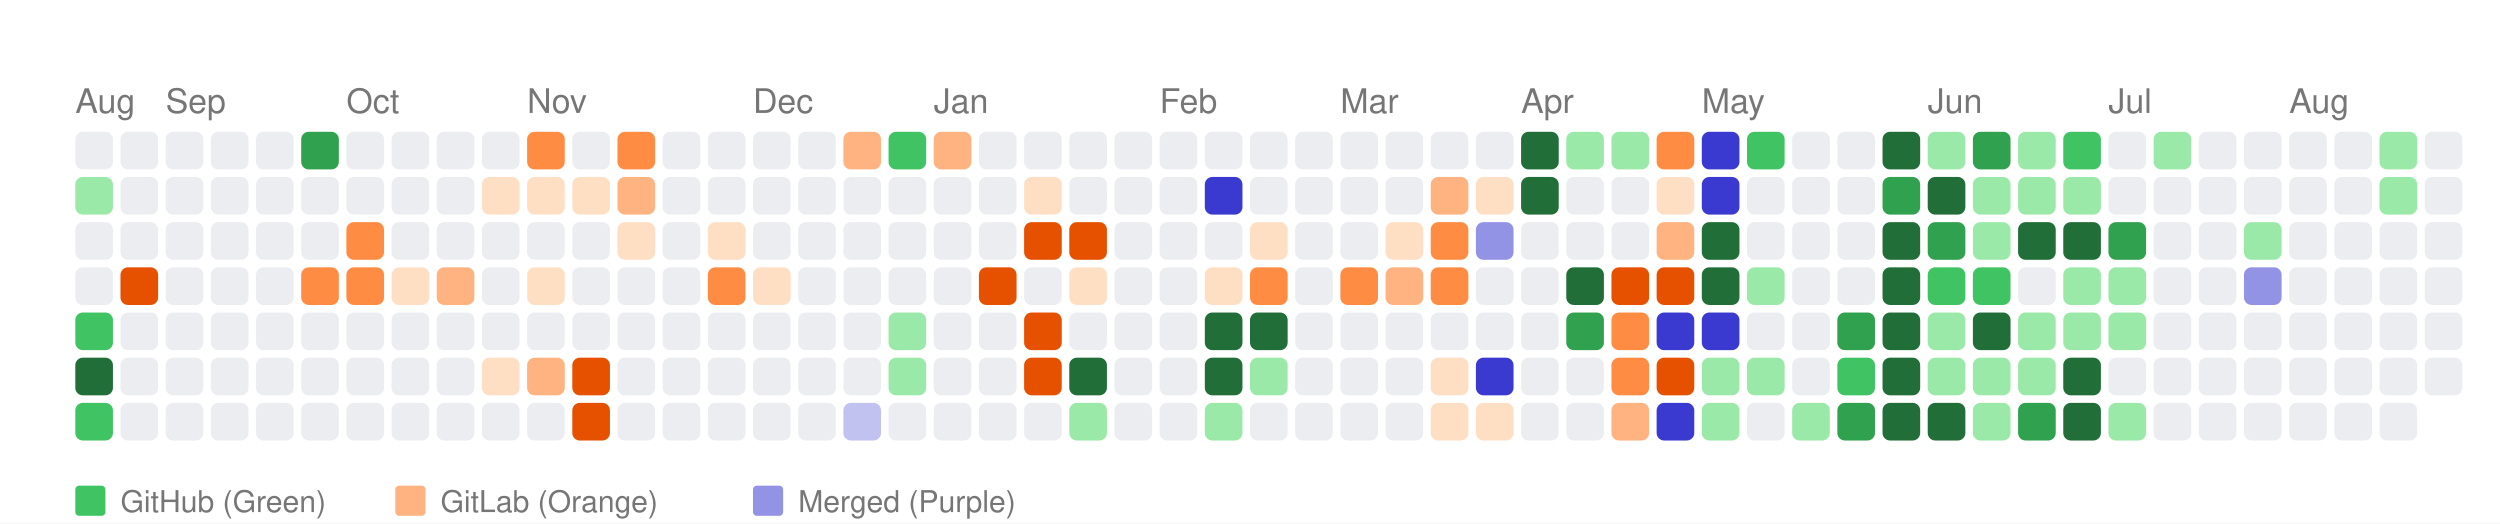
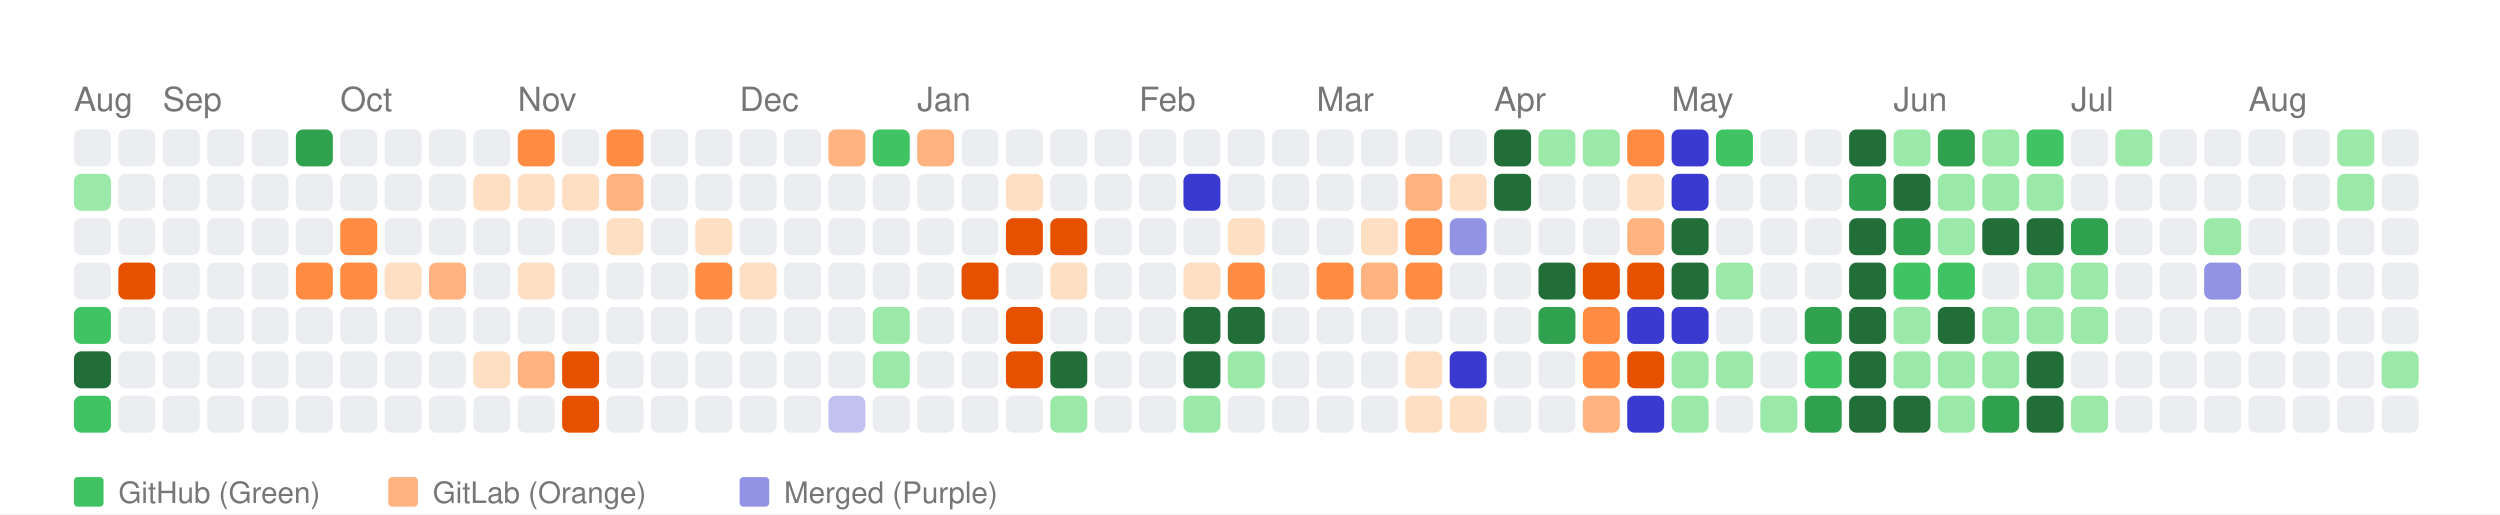
- <svg xmlns="http://www.w3.org/2000/svg" width="664" height="139" viewBox="0 0 664 139">
+ <svg xmlns="http://www.w3.org/2000/svg" width="676" height="139" viewBox="0 0 676 139">
  <style>
    text { font-family: -apple-system, BlinkMacSystemFont, "Segoe UI", Helvetica, Arial, sans-serif; }
  </style>
  <rect width="100%" height="100%" fill="white" />
  <text x="20" y="30" font-size="9" font-family="sans-serif" fill="#767676">Aug</text>
  <text x="44" y="30" font-size="9" font-family="sans-serif" fill="#767676">Sep</text>
  <text x="92" y="30" font-size="9" font-family="sans-serif" fill="#767676">Oct</text>
  <text x="140" y="30" font-size="9" font-family="sans-serif" fill="#767676">Nov</text>
  <text x="200" y="30" font-size="9" font-family="sans-serif" fill="#767676">Dec</text>
  <text x="248" y="30" font-size="9" font-family="sans-serif" fill="#767676">Jan</text>
  <text x="308" y="30" font-size="9" font-family="sans-serif" fill="#767676">Feb</text>
  <text x="356" y="30" font-size="9" font-family="sans-serif" fill="#767676">Mar</text>
  <text x="404" y="30" font-size="9" font-family="sans-serif" fill="#767676">Apr</text>
  <text x="452" y="30" font-size="9" font-family="sans-serif" fill="#767676">May</text>
  <text x="512" y="30" font-size="9" font-family="sans-serif" fill="#767676">Jun</text>
  <text x="560" y="30" font-size="9" font-family="sans-serif" fill="#767676">Jul</text>
  <text x="608" y="30" font-size="9" font-family="sans-serif" fill="#767676">Aug</text>
  <rect x="20" y="35" width="10" height="10" fill="#ebedf0" rx="2" ry="2">
      </rect>
  <rect x="20" y="47" width="10" height="10" fill="#9be9a8" rx="2" ry="2">
      </rect>
  <rect x="20" y="59" width="10" height="10" fill="#ebedf0" rx="2" ry="2">
      </rect>
  <rect x="20" y="71" width="10" height="10" fill="#ebedf0" rx="2" ry="2">
      </rect>
  <rect x="20" y="83" width="10" height="10" fill="#40c463" rx="2" ry="2">
      </rect>
  <rect x="20" y="95" width="10" height="10" fill="#216e39" rx="2" ry="2">
      </rect>
  <rect x="20" y="107" width="10" height="10" fill="#40c463" rx="2" ry="2">
      </rect>
  <rect x="32" y="35" width="10" height="10" fill="#ebedf0" rx="2" ry="2">
      </rect>
  <rect x="32" y="47" width="10" height="10" fill="#ebedf0" rx="2" ry="2">
      </rect>
  <rect x="32" y="59" width="10" height="10" fill="#ebedf0" rx="2" ry="2">
      </rect>
  <rect x="32" y="71" width="10" height="10" fill="#e65100" rx="2" ry="2">
      </rect>
  <rect x="32" y="83" width="10" height="10" fill="#ebedf0" rx="2" ry="2">
      </rect>
  <rect x="32" y="95" width="10" height="10" fill="#ebedf0" rx="2" ry="2">
      </rect>
  <rect x="32" y="107" width="10" height="10" fill="#ebedf0" rx="2" ry="2">
      </rect>
  <rect x="44" y="35" width="10" height="10" fill="#ebedf0" rx="2" ry="2">
      </rect>
  <rect x="44" y="47" width="10" height="10" fill="#ebedf0" rx="2" ry="2">
      </rect>
  <rect x="44" y="59" width="10" height="10" fill="#ebedf0" rx="2" ry="2">
      </rect>
  <rect x="44" y="71" width="10" height="10" fill="#ebedf0" rx="2" ry="2">
      </rect>
  <rect x="44" y="83" width="10" height="10" fill="#ebedf0" rx="2" ry="2">
      </rect>
  <rect x="44" y="95" width="10" height="10" fill="#ebedf0" rx="2" ry="2">
      </rect>
  <rect x="44" y="107" width="10" height="10" fill="#ebedf0" rx="2" ry="2">
      </rect>
  <rect x="56" y="35" width="10" height="10" fill="#ebedf0" rx="2" ry="2">
      </rect>
  <rect x="56" y="47" width="10" height="10" fill="#ebedf0" rx="2" ry="2">
      </rect>
  <rect x="56" y="59" width="10" height="10" fill="#ebedf0" rx="2" ry="2">
      </rect>
  <rect x="56" y="71" width="10" height="10" fill="#ebedf0" rx="2" ry="2">
      </rect>
  <rect x="56" y="83" width="10" height="10" fill="#ebedf0" rx="2" ry="2">
      </rect>
  <rect x="56" y="95" width="10" height="10" fill="#ebedf0" rx="2" ry="2">
      </rect>
  <rect x="56" y="107" width="10" height="10" fill="#ebedf0" rx="2" ry="2">
      </rect>
  <rect x="68" y="35" width="10" height="10" fill="#ebedf0" rx="2" ry="2">
      </rect>
  <rect x="68" y="47" width="10" height="10" fill="#ebedf0" rx="2" ry="2">
      </rect>
  <rect x="68" y="59" width="10" height="10" fill="#ebedf0" rx="2" ry="2">
      </rect>
  <rect x="68" y="71" width="10" height="10" fill="#ebedf0" rx="2" ry="2">
      </rect>
  <rect x="68" y="83" width="10" height="10" fill="#ebedf0" rx="2" ry="2">
      </rect>
  <rect x="68" y="95" width="10" height="10" fill="#ebedf0" rx="2" ry="2">
      </rect>
  <rect x="68" y="107" width="10" height="10" fill="#ebedf0" rx="2" ry="2">
      </rect>
  <rect x="80" y="35" width="10" height="10" fill="#30a14e" rx="2" ry="2">
      </rect>
  <rect x="80" y="47" width="10" height="10" fill="#ebedf0" rx="2" ry="2">
      </rect>
  <rect x="80" y="59" width="10" height="10" fill="#ebedf0" rx="2" ry="2">
      </rect>
  <rect x="80" y="71" width="10" height="10" fill="#ff8c42" rx="2" ry="2">
      </rect>
  <rect x="80" y="83" width="10" height="10" fill="#ebedf0" rx="2" ry="2">
      </rect>
  <rect x="80" y="95" width="10" height="10" fill="#ebedf0" rx="2" ry="2">
      </rect>
  <rect x="80" y="107" width="10" height="10" fill="#ebedf0" rx="2" ry="2">
      </rect>
  <rect x="92" y="35" width="10" height="10" fill="#ebedf0" rx="2" ry="2">
      </rect>
  <rect x="92" y="47" width="10" height="10" fill="#ebedf0" rx="2" ry="2">
      </rect>
  <rect x="92" y="59" width="10" height="10" fill="#ff8c42" rx="2" ry="2">
      </rect>
  <rect x="92" y="71" width="10" height="10" fill="#ff8c42" rx="2" ry="2">
      </rect>
  <rect x="92" y="83" width="10" height="10" fill="#ebedf0" rx="2" ry="2">
      </rect>
  <rect x="92" y="95" width="10" height="10" fill="#ebedf0" rx="2" ry="2">
      </rect>
  <rect x="92" y="107" width="10" height="10" fill="#ebedf0" rx="2" ry="2">
      </rect>
  <rect x="104" y="35" width="10" height="10" fill="#ebedf0" rx="2" ry="2">
      </rect>
  <rect x="104" y="47" width="10" height="10" fill="#ebedf0" rx="2" ry="2">
      </rect>
  <rect x="104" y="59" width="10" height="10" fill="#ebedf0" rx="2" ry="2">
      </rect>
  <rect x="104" y="71" width="10" height="10" fill="#ffdfc4" rx="2" ry="2">
      </rect>
  <rect x="104" y="83" width="10" height="10" fill="#ebedf0" rx="2" ry="2">
      </rect>
  <rect x="104" y="95" width="10" height="10" fill="#ebedf0" rx="2" ry="2">
      </rect>
  <rect x="104" y="107" width="10" height="10" fill="#ebedf0" rx="2" ry="2">
      </rect>
  <rect x="116" y="35" width="10" height="10" fill="#ebedf0" rx="2" ry="2">
      </rect>
  <rect x="116" y="47" width="10" height="10" fill="#ebedf0" rx="2" ry="2">
      </rect>
  <rect x="116" y="59" width="10" height="10" fill="#ebedf0" rx="2" ry="2">
      </rect>
  <rect x="116" y="71" width="10" height="10" fill="#ffb380" rx="2" ry="2">
      </rect>
  <rect x="116" y="83" width="10" height="10" fill="#ebedf0" rx="2" ry="2">
      </rect>
  <rect x="116" y="95" width="10" height="10" fill="#ebedf0" rx="2" ry="2">
      </rect>
  <rect x="116" y="107" width="10" height="10" fill="#ebedf0" rx="2" ry="2">
      </rect>
  <rect x="128" y="35" width="10" height="10" fill="#ebedf0" rx="2" ry="2">
      </rect>
  <rect x="128" y="47" width="10" height="10" fill="#ffdfc4" rx="2" ry="2">
      </rect>
  <rect x="128" y="59" width="10" height="10" fill="#ebedf0" rx="2" ry="2">
      </rect>
  <rect x="128" y="71" width="10" height="10" fill="#ebedf0" rx="2" ry="2">
      </rect>
  <rect x="128" y="83" width="10" height="10" fill="#ebedf0" rx="2" ry="2">
      </rect>
  <rect x="128" y="95" width="10" height="10" fill="#ffdfc4" rx="2" ry="2">
      </rect>
  <rect x="128" y="107" width="10" height="10" fill="#ebedf0" rx="2" ry="2">
      </rect>
  <rect x="140" y="35" width="10" height="10" fill="#ff8c42" rx="2" ry="2">
      </rect>
  <rect x="140" y="47" width="10" height="10" fill="#ffdfc4" rx="2" ry="2">
      </rect>
  <rect x="140" y="59" width="10" height="10" fill="#ebedf0" rx="2" ry="2">
      </rect>
  <rect x="140" y="71" width="10" height="10" fill="#ffdfc4" rx="2" ry="2">
      </rect>
  <rect x="140" y="83" width="10" height="10" fill="#ebedf0" rx="2" ry="2">
      </rect>
  <rect x="140" y="95" width="10" height="10" fill="#ffb380" rx="2" ry="2">
      </rect>
  <rect x="140" y="107" width="10" height="10" fill="#ebedf0" rx="2" ry="2">
      </rect>
  <rect x="152" y="35" width="10" height="10" fill="#ebedf0" rx="2" ry="2">
      </rect>
  <rect x="152" y="47" width="10" height="10" fill="#ffdfc4" rx="2" ry="2">
      </rect>
  <rect x="152" y="59" width="10" height="10" fill="#ebedf0" rx="2" ry="2">
      </rect>
  <rect x="152" y="71" width="10" height="10" fill="#ebedf0" rx="2" ry="2">
      </rect>
  <rect x="152" y="83" width="10" height="10" fill="#ebedf0" rx="2" ry="2">
      </rect>
  <rect x="152" y="95" width="10" height="10" fill="#e65100" rx="2" ry="2">
      </rect>
  <rect x="152" y="107" width="10" height="10" fill="#e65100" rx="2" ry="2">
      </rect>
  <rect x="164" y="35" width="10" height="10" fill="#ff8c42" rx="2" ry="2">
      </rect>
  <rect x="164" y="47" width="10" height="10" fill="#ffb380" rx="2" ry="2">
      </rect>
  <rect x="164" y="59" width="10" height="10" fill="#ffdfc4" rx="2" ry="2">
      </rect>
  <rect x="164" y="71" width="10" height="10" fill="#ebedf0" rx="2" ry="2">
      </rect>
  <rect x="164" y="83" width="10" height="10" fill="#ebedf0" rx="2" ry="2">
      </rect>
  <rect x="164" y="95" width="10" height="10" fill="#ebedf0" rx="2" ry="2">
      </rect>
  <rect x="164" y="107" width="10" height="10" fill="#ebedf0" rx="2" ry="2">
      </rect>
  <rect x="176" y="35" width="10" height="10" fill="#ebedf0" rx="2" ry="2">
      </rect>
  <rect x="176" y="47" width="10" height="10" fill="#ebedf0" rx="2" ry="2">
      </rect>
  <rect x="176" y="59" width="10" height="10" fill="#ebedf0" rx="2" ry="2">
      </rect>
  <rect x="176" y="71" width="10" height="10" fill="#ebedf0" rx="2" ry="2">
      </rect>
  <rect x="176" y="83" width="10" height="10" fill="#ebedf0" rx="2" ry="2">
      </rect>
  <rect x="176" y="95" width="10" height="10" fill="#ebedf0" rx="2" ry="2">
      </rect>
  <rect x="176" y="107" width="10" height="10" fill="#ebedf0" rx="2" ry="2">
      </rect>
  <rect x="188" y="35" width="10" height="10" fill="#ebedf0" rx="2" ry="2">
      </rect>
  <rect x="188" y="47" width="10" height="10" fill="#ebedf0" rx="2" ry="2">
      </rect>
  <rect x="188" y="59" width="10" height="10" fill="#ffdfc4" rx="2" ry="2">
      </rect>
  <rect x="188" y="71" width="10" height="10" fill="#ff8c42" rx="2" ry="2">
      </rect>
  <rect x="188" y="83" width="10" height="10" fill="#ebedf0" rx="2" ry="2">
      </rect>
  <rect x="188" y="95" width="10" height="10" fill="#ebedf0" rx="2" ry="2">
      </rect>
  <rect x="188" y="107" width="10" height="10" fill="#ebedf0" rx="2" ry="2">
      </rect>
  <rect x="200" y="35" width="10" height="10" fill="#ebedf0" rx="2" ry="2">
      </rect>
  <rect x="200" y="47" width="10" height="10" fill="#ebedf0" rx="2" ry="2">
      </rect>
  <rect x="200" y="59" width="10" height="10" fill="#ebedf0" rx="2" ry="2">
      </rect>
  <rect x="200" y="71" width="10" height="10" fill="#ffdfc4" rx="2" ry="2">
      </rect>
  <rect x="200" y="83" width="10" height="10" fill="#ebedf0" rx="2" ry="2">
      </rect>
  <rect x="200" y="95" width="10" height="10" fill="#ebedf0" rx="2" ry="2">
      </rect>
  <rect x="200" y="107" width="10" height="10" fill="#ebedf0" rx="2" ry="2">
      </rect>
  <rect x="212" y="35" width="10" height="10" fill="#ebedf0" rx="2" ry="2">
      </rect>
  <rect x="212" y="47" width="10" height="10" fill="#ebedf0" rx="2" ry="2">
      </rect>
  <rect x="212" y="59" width="10" height="10" fill="#ebedf0" rx="2" ry="2">
      </rect>
  <rect x="212" y="71" width="10" height="10" fill="#ebedf0" rx="2" ry="2">
      </rect>
  <rect x="212" y="83" width="10" height="10" fill="#ebedf0" rx="2" ry="2">
      </rect>
  <rect x="212" y="95" width="10" height="10" fill="#ebedf0" rx="2" ry="2">
      </rect>
  <rect x="212" y="107" width="10" height="10" fill="#ebedf0" rx="2" ry="2">
      </rect>
  <rect x="224" y="35" width="10" height="10" fill="#ffb380" rx="2" ry="2">
      </rect>
  <rect x="224" y="47" width="10" height="10" fill="#ebedf0" rx="2" ry="2">
      </rect>
  <rect x="224" y="59" width="10" height="10" fill="#ebedf0" rx="2" ry="2">
      </rect>
  <rect x="224" y="71" width="10" height="10" fill="#ebedf0" rx="2" ry="2">
      </rect>
  <rect x="224" y="83" width="10" height="10" fill="#ebedf0" rx="2" ry="2">
      </rect>
  <rect x="224" y="95" width="10" height="10" fill="#ebedf0" rx="2" ry="2">
      </rect>
  <rect x="224" y="107" width="10" height="10" fill="#c2c2f0" rx="2" ry="2">
      </rect>
  <rect x="236" y="35" width="10" height="10" fill="#40c463" rx="2" ry="2">
      </rect>
  <rect x="236" y="47" width="10" height="10" fill="#ebedf0" rx="2" ry="2">
      </rect>
  <rect x="236" y="59" width="10" height="10" fill="#ebedf0" rx="2" ry="2">
      </rect>
  <rect x="236" y="71" width="10" height="10" fill="#ebedf0" rx="2" ry="2">
      </rect>
  <rect x="236" y="83" width="10" height="10" fill="#9be9a8" rx="2" ry="2">
      </rect>
  <rect x="236" y="95" width="10" height="10" fill="#9be9a8" rx="2" ry="2">
      </rect>
  <rect x="236" y="107" width="10" height="10" fill="#ebedf0" rx="2" ry="2">
      </rect>
  <rect x="248" y="35" width="10" height="10" fill="#ffb380" rx="2" ry="2">
      </rect>
  <rect x="248" y="47" width="10" height="10" fill="#ebedf0" rx="2" ry="2">
      </rect>
  <rect x="248" y="59" width="10" height="10" fill="#ebedf0" rx="2" ry="2">
      </rect>
  <rect x="248" y="71" width="10" height="10" fill="#ebedf0" rx="2" ry="2">
      </rect>
  <rect x="248" y="83" width="10" height="10" fill="#ebedf0" rx="2" ry="2">
      </rect>
  <rect x="248" y="95" width="10" height="10" fill="#ebedf0" rx="2" ry="2">
      </rect>
  <rect x="248" y="107" width="10" height="10" fill="#ebedf0" rx="2" ry="2">
      </rect>
  <rect x="260" y="35" width="10" height="10" fill="#ebedf0" rx="2" ry="2">
      </rect>
  <rect x="260" y="47" width="10" height="10" fill="#ebedf0" rx="2" ry="2">
      </rect>
  <rect x="260" y="59" width="10" height="10" fill="#ebedf0" rx="2" ry="2">
      </rect>
  <rect x="260" y="71" width="10" height="10" fill="#e65100" rx="2" ry="2">
      </rect>
  <rect x="260" y="83" width="10" height="10" fill="#ebedf0" rx="2" ry="2">
      </rect>
  <rect x="260" y="95" width="10" height="10" fill="#ebedf0" rx="2" ry="2">
      </rect>
  <rect x="260" y="107" width="10" height="10" fill="#ebedf0" rx="2" ry="2">
      </rect>
  <rect x="272" y="35" width="10" height="10" fill="#ebedf0" rx="2" ry="2">
      </rect>
  <rect x="272" y="47" width="10" height="10" fill="#ffdfc4" rx="2" ry="2">
      </rect>
  <rect x="272" y="59" width="10" height="10" fill="#e65100" rx="2" ry="2">
      </rect>
  <rect x="272" y="71" width="10" height="10" fill="#ebedf0" rx="2" ry="2">
      </rect>
  <rect x="272" y="83" width="10" height="10" fill="#e65100" rx="2" ry="2">
      </rect>
  <rect x="272" y="95" width="10" height="10" fill="#e65100" rx="2" ry="2">
      </rect>
  <rect x="272" y="107" width="10" height="10" fill="#ebedf0" rx="2" ry="2">
      </rect>
  <rect x="284" y="35" width="10" height="10" fill="#ebedf0" rx="2" ry="2">
      </rect>
  <rect x="284" y="47" width="10" height="10" fill="#ebedf0" rx="2" ry="2">
      </rect>
  <rect x="284" y="59" width="10" height="10" fill="#e65100" rx="2" ry="2">
      </rect>
  <rect x="284" y="71" width="10" height="10" fill="#ffdfc4" rx="2" ry="2">
      </rect>
  <rect x="284" y="83" width="10" height="10" fill="#ebedf0" rx="2" ry="2">
      </rect>
  <rect x="284" y="95" width="10" height="10" fill="#216e39" rx="2" ry="2">
      </rect>
  <rect x="284" y="107" width="10" height="10" fill="#9be9a8" rx="2" ry="2">
      </rect>
  <rect x="296" y="35" width="10" height="10" fill="#ebedf0" rx="2" ry="2">
      </rect>
  <rect x="296" y="47" width="10" height="10" fill="#ebedf0" rx="2" ry="2">
      </rect>
  <rect x="296" y="59" width="10" height="10" fill="#ebedf0" rx="2" ry="2">
      </rect>
  <rect x="296" y="71" width="10" height="10" fill="#ebedf0" rx="2" ry="2">
      </rect>
  <rect x="296" y="83" width="10" height="10" fill="#ebedf0" rx="2" ry="2">
      </rect>
  <rect x="296" y="95" width="10" height="10" fill="#ebedf0" rx="2" ry="2">
      </rect>
  <rect x="296" y="107" width="10" height="10" fill="#ebedf0" rx="2" ry="2">
      </rect>
  <rect x="308" y="35" width="10" height="10" fill="#ebedf0" rx="2" ry="2">
      </rect>
  <rect x="308" y="47" width="10" height="10" fill="#ebedf0" rx="2" ry="2">
      </rect>
  <rect x="308" y="59" width="10" height="10" fill="#ebedf0" rx="2" ry="2">
      </rect>
  <rect x="308" y="71" width="10" height="10" fill="#ebedf0" rx="2" ry="2">
      </rect>
  <rect x="308" y="83" width="10" height="10" fill="#ebedf0" rx="2" ry="2">
      </rect>
  <rect x="308" y="95" width="10" height="10" fill="#ebedf0" rx="2" ry="2">
      </rect>
  <rect x="308" y="107" width="10" height="10" fill="#ebedf0" rx="2" ry="2">
      </rect>
  <rect x="320" y="35" width="10" height="10" fill="#ebedf0" rx="2" ry="2">
      </rect>
  <rect x="320" y="47" width="10" height="10" fill="#3a3ad1" rx="2" ry="2">
      </rect>
  <rect x="320" y="59" width="10" height="10" fill="#ebedf0" rx="2" ry="2">
      </rect>
  <rect x="320" y="71" width="10" height="10" fill="#ffdfc4" rx="2" ry="2">
      </rect>
  <rect x="320" y="83" width="10" height="10" fill="#216e39" rx="2" ry="2">
      </rect>
  <rect x="320" y="95" width="10" height="10" fill="#216e39" rx="2" ry="2">
      </rect>
  <rect x="320" y="107" width="10" height="10" fill="#9be9a8" rx="2" ry="2">
      </rect>
  <rect x="332" y="35" width="10" height="10" fill="#ebedf0" rx="2" ry="2">
      </rect>
  <rect x="332" y="47" width="10" height="10" fill="#ebedf0" rx="2" ry="2">
      </rect>
  <rect x="332" y="59" width="10" height="10" fill="#ffdfc4" rx="2" ry="2">
      </rect>
  <rect x="332" y="71" width="10" height="10" fill="#ff8c42" rx="2" ry="2">
      </rect>
  <rect x="332" y="83" width="10" height="10" fill="#216e39" rx="2" ry="2">
      </rect>
  <rect x="332" y="95" width="10" height="10" fill="#9be9a8" rx="2" ry="2">
      </rect>
  <rect x="332" y="107" width="10" height="10" fill="#ebedf0" rx="2" ry="2">
      </rect>
  <rect x="344" y="35" width="10" height="10" fill="#ebedf0" rx="2" ry="2">
      </rect>
  <rect x="344" y="47" width="10" height="10" fill="#ebedf0" rx="2" ry="2">
      </rect>
  <rect x="344" y="59" width="10" height="10" fill="#ebedf0" rx="2" ry="2">
      </rect>
  <rect x="344" y="71" width="10" height="10" fill="#ebedf0" rx="2" ry="2">
      </rect>
  <rect x="344" y="83" width="10" height="10" fill="#ebedf0" rx="2" ry="2">
      </rect>
  <rect x="344" y="95" width="10" height="10" fill="#ebedf0" rx="2" ry="2">
      </rect>
  <rect x="344" y="107" width="10" height="10" fill="#ebedf0" rx="2" ry="2">
      </rect>
  <rect x="356" y="35" width="10" height="10" fill="#ebedf0" rx="2" ry="2">
      </rect>
  <rect x="356" y="47" width="10" height="10" fill="#ebedf0" rx="2" ry="2">
      </rect>
  <rect x="356" y="59" width="10" height="10" fill="#ebedf0" rx="2" ry="2">
      </rect>
  <rect x="356" y="71" width="10" height="10" fill="#ff8c42" rx="2" ry="2">
      </rect>
  <rect x="356" y="83" width="10" height="10" fill="#ebedf0" rx="2" ry="2">
      </rect>
  <rect x="356" y="95" width="10" height="10" fill="#ebedf0" rx="2" ry="2">
      </rect>
  <rect x="356" y="107" width="10" height="10" fill="#ebedf0" rx="2" ry="2">
      </rect>
  <rect x="368" y="35" width="10" height="10" fill="#ebedf0" rx="2" ry="2">
      </rect>
  <rect x="368" y="47" width="10" height="10" fill="#ebedf0" rx="2" ry="2">
      </rect>
  <rect x="368" y="59" width="10" height="10" fill="#ffdfc4" rx="2" ry="2">
      </rect>
  <rect x="368" y="71" width="10" height="10" fill="#ffb380" rx="2" ry="2">
      </rect>
  <rect x="368" y="83" width="10" height="10" fill="#ebedf0" rx="2" ry="2">
      </rect>
  <rect x="368" y="95" width="10" height="10" fill="#ebedf0" rx="2" ry="2">
      </rect>
  <rect x="368" y="107" width="10" height="10" fill="#ebedf0" rx="2" ry="2">
      </rect>
  <rect x="380" y="35" width="10" height="10" fill="#ebedf0" rx="2" ry="2">
      </rect>
  <rect x="380" y="47" width="10" height="10" fill="#ffb380" rx="2" ry="2">
      </rect>
  <rect x="380" y="59" width="10" height="10" fill="#ff8c42" rx="2" ry="2">
      </rect>
  <rect x="380" y="71" width="10" height="10" fill="#ff8c42" rx="2" ry="2">
      </rect>
  <rect x="380" y="83" width="10" height="10" fill="#ebedf0" rx="2" ry="2">
      </rect>
  <rect x="380" y="95" width="10" height="10" fill="#ffdfc4" rx="2" ry="2">
      </rect>
  <rect x="380" y="107" width="10" height="10" fill="#ffdfc4" rx="2" ry="2">
      </rect>
  <rect x="392" y="35" width="10" height="10" fill="#ebedf0" rx="2" ry="2">
      </rect>
  <rect x="392" y="47" width="10" height="10" fill="#ffdfc4" rx="2" ry="2">
      </rect>
  <rect x="392" y="59" width="10" height="10" fill="#9393e6" rx="2" ry="2">
      </rect>
  <rect x="392" y="71" width="10" height="10" fill="#ebedf0" rx="2" ry="2">
      </rect>
  <rect x="392" y="83" width="10" height="10" fill="#ebedf0" rx="2" ry="2">
      </rect>
  <rect x="392" y="95" width="10" height="10" fill="#3a3ad1" rx="2" ry="2">
      </rect>
  <rect x="392" y="107" width="10" height="10" fill="#ffdfc4" rx="2" ry="2">
      </rect>
  <rect x="404" y="35" width="10" height="10" fill="#216e39" rx="2" ry="2">
      </rect>
  <rect x="404" y="47" width="10" height="10" fill="#216e39" rx="2" ry="2">
      </rect>
  <rect x="404" y="59" width="10" height="10" fill="#ebedf0" rx="2" ry="2">
      </rect>
  <rect x="404" y="71" width="10" height="10" fill="#ebedf0" rx="2" ry="2">
      </rect>
  <rect x="404" y="83" width="10" height="10" fill="#ebedf0" rx="2" ry="2">
      </rect>
  <rect x="404" y="95" width="10" height="10" fill="#ebedf0" rx="2" ry="2">
      </rect>
  <rect x="404" y="107" width="10" height="10" fill="#ebedf0" rx="2" ry="2">
      </rect>
  <rect x="416" y="35" width="10" height="10" fill="#9be9a8" rx="2" ry="2">
      </rect>
  <rect x="416" y="47" width="10" height="10" fill="#ebedf0" rx="2" ry="2">
      </rect>
  <rect x="416" y="59" width="10" height="10" fill="#ebedf0" rx="2" ry="2">
      </rect>
  <rect x="416" y="71" width="10" height="10" fill="#216e39" rx="2" ry="2">
      </rect>
  <rect x="416" y="83" width="10" height="10" fill="#30a14e" rx="2" ry="2">
      </rect>
  <rect x="416" y="95" width="10" height="10" fill="#ebedf0" rx="2" ry="2">
      </rect>
  <rect x="416" y="107" width="10" height="10" fill="#ebedf0" rx="2" ry="2">
      </rect>
  <rect x="428" y="35" width="10" height="10" fill="#9be9a8" rx="2" ry="2">
      </rect>
  <rect x="428" y="47" width="10" height="10" fill="#ebedf0" rx="2" ry="2">
      </rect>
  <rect x="428" y="59" width="10" height="10" fill="#ebedf0" rx="2" ry="2">
      </rect>
  <rect x="428" y="71" width="10" height="10" fill="#e65100" rx="2" ry="2">
      </rect>
  <rect x="428" y="83" width="10" height="10" fill="#ff8c42" rx="2" ry="2">
      </rect>
  <rect x="428" y="95" width="10" height="10" fill="#ff8c42" rx="2" ry="2">
      </rect>
  <rect x="428" y="107" width="10" height="10" fill="#ffb380" rx="2" ry="2">
      </rect>
  <rect x="440" y="35" width="10" height="10" fill="#ff8c42" rx="2" ry="2">
      </rect>
  <rect x="440" y="47" width="10" height="10" fill="#ffdfc4" rx="2" ry="2">
      </rect>
  <rect x="440" y="59" width="10" height="10" fill="#ffb380" rx="2" ry="2">
      </rect>
  <rect x="440" y="71" width="10" height="10" fill="#e65100" rx="2" ry="2">
      </rect>
  <rect x="440" y="83" width="10" height="10" fill="#3a3ad1" rx="2" ry="2">
      </rect>
  <rect x="440" y="95" width="10" height="10" fill="#e65100" rx="2" ry="2">
      </rect>
  <rect x="440" y="107" width="10" height="10" fill="#3a3ad1" rx="2" ry="2">
      </rect>
  <rect x="452" y="35" width="10" height="10" fill="#3a3ad1" rx="2" ry="2">
      </rect>
  <rect x="452" y="47" width="10" height="10" fill="#3a3ad1" rx="2" ry="2">
      </rect>
  <rect x="452" y="59" width="10" height="10" fill="#216e39" rx="2" ry="2">
      </rect>
  <rect x="452" y="71" width="10" height="10" fill="#216e39" rx="2" ry="2">
      </rect>
  <rect x="452" y="83" width="10" height="10" fill="#3a3ad1" rx="2" ry="2">
      </rect>
  <rect x="452" y="95" width="10" height="10" fill="#9be9a8" rx="2" ry="2">
      </rect>
  <rect x="452" y="107" width="10" height="10" fill="#9be9a8" rx="2" ry="2">
      </rect>
  <rect x="464" y="35" width="10" height="10" fill="#40c463" rx="2" ry="2">
      </rect>
  <rect x="464" y="47" width="10" height="10" fill="#ebedf0" rx="2" ry="2">
      </rect>
  <rect x="464" y="59" width="10" height="10" fill="#ebedf0" rx="2" ry="2">
      </rect>
  <rect x="464" y="71" width="10" height="10" fill="#9be9a8" rx="2" ry="2">
      </rect>
  <rect x="464" y="83" width="10" height="10" fill="#ebedf0" rx="2" ry="2">
      </rect>
  <rect x="464" y="95" width="10" height="10" fill="#9be9a8" rx="2" ry="2">
      </rect>
  <rect x="464" y="107" width="10" height="10" fill="#ebedf0" rx="2" ry="2">
      </rect>
  <rect x="476" y="35" width="10" height="10" fill="#ebedf0" rx="2" ry="2">
      </rect>
  <rect x="476" y="47" width="10" height="10" fill="#ebedf0" rx="2" ry="2">
      </rect>
  <rect x="476" y="59" width="10" height="10" fill="#ebedf0" rx="2" ry="2">
      </rect>
  <rect x="476" y="71" width="10" height="10" fill="#ebedf0" rx="2" ry="2">
      </rect>
  <rect x="476" y="83" width="10" height="10" fill="#ebedf0" rx="2" ry="2">
      </rect>
  <rect x="476" y="95" width="10" height="10" fill="#ebedf0" rx="2" ry="2">
      </rect>
  <rect x="476" y="107" width="10" height="10" fill="#9be9a8" rx="2" ry="2">
      </rect>
  <rect x="488" y="35" width="10" height="10" fill="#ebedf0" rx="2" ry="2">
      </rect>
  <rect x="488" y="47" width="10" height="10" fill="#ebedf0" rx="2" ry="2">
      </rect>
  <rect x="488" y="59" width="10" height="10" fill="#ebedf0" rx="2" ry="2">
      </rect>
  <rect x="488" y="71" width="10" height="10" fill="#ebedf0" rx="2" ry="2">
      </rect>
  <rect x="488" y="83" width="10" height="10" fill="#30a14e" rx="2" ry="2">
      </rect>
  <rect x="488" y="95" width="10" height="10" fill="#40c463" rx="2" ry="2">
      </rect>
  <rect x="488" y="107" width="10" height="10" fill="#30a14e" rx="2" ry="2">
      </rect>
  <rect x="500" y="35" width="10" height="10" fill="#216e39" rx="2" ry="2">
      </rect>
  <rect x="500" y="47" width="10" height="10" fill="#30a14e" rx="2" ry="2">
      </rect>
  <rect x="500" y="59" width="10" height="10" fill="#216e39" rx="2" ry="2">
      </rect>
  <rect x="500" y="71" width="10" height="10" fill="#216e39" rx="2" ry="2">
      </rect>
  <rect x="500" y="83" width="10" height="10" fill="#216e39" rx="2" ry="2">
      </rect>
  <rect x="500" y="95" width="10" height="10" fill="#216e39" rx="2" ry="2">
      </rect>
  <rect x="500" y="107" width="10" height="10" fill="#216e39" rx="2" ry="2">
      </rect>
  <rect x="512" y="35" width="10" height="10" fill="#9be9a8" rx="2" ry="2">
      </rect>
  <rect x="512" y="47" width="10" height="10" fill="#216e39" rx="2" ry="2">
      </rect>
  <rect x="512" y="59" width="10" height="10" fill="#30a14e" rx="2" ry="2">
      </rect>
  <rect x="512" y="71" width="10" height="10" fill="#40c463" rx="2" ry="2">
      </rect>
  <rect x="512" y="83" width="10" height="10" fill="#9be9a8" rx="2" ry="2">
      </rect>
  <rect x="512" y="95" width="10" height="10" fill="#9be9a8" rx="2" ry="2">
      </rect>
  <rect x="512" y="107" width="10" height="10" fill="#216e39" rx="2" ry="2">
      </rect>
  <rect x="524" y="35" width="10" height="10" fill="#30a14e" rx="2" ry="2">
      </rect>
  <rect x="524" y="47" width="10" height="10" fill="#9be9a8" rx="2" ry="2">
      </rect>
  <rect x="524" y="59" width="10" height="10" fill="#9be9a8" rx="2" ry="2">
      </rect>
  <rect x="524" y="71" width="10" height="10" fill="#40c463" rx="2" ry="2">
      </rect>
  <rect x="524" y="83" width="10" height="10" fill="#216e39" rx="2" ry="2">
      </rect>
  <rect x="524" y="95" width="10" height="10" fill="#9be9a8" rx="2" ry="2">
      </rect>
  <rect x="524" y="107" width="10" height="10" fill="#9be9a8" rx="2" ry="2">
      </rect>
  <rect x="536" y="35" width="10" height="10" fill="#9be9a8" rx="2" ry="2">
      </rect>
  <rect x="536" y="47" width="10" height="10" fill="#9be9a8" rx="2" ry="2">
      </rect>
  <rect x="536" y="59" width="10" height="10" fill="#216e39" rx="2" ry="2">
      </rect>
  <rect x="536" y="71" width="10" height="10" fill="#ebedf0" rx="2" ry="2">
      </rect>
  <rect x="536" y="83" width="10" height="10" fill="#9be9a8" rx="2" ry="2">
      </rect>
  <rect x="536" y="95" width="10" height="10" fill="#9be9a8" rx="2" ry="2">
      </rect>
  <rect x="536" y="107" width="10" height="10" fill="#30a14e" rx="2" ry="2">
      </rect>
  <rect x="548" y="35" width="10" height="10" fill="#40c463" rx="2" ry="2">
      </rect>
  <rect x="548" y="47" width="10" height="10" fill="#9be9a8" rx="2" ry="2">
      </rect>
  <rect x="548" y="59" width="10" height="10" fill="#216e39" rx="2" ry="2">
      </rect>
  <rect x="548" y="71" width="10" height="10" fill="#9be9a8" rx="2" ry="2">
      </rect>
  <rect x="548" y="83" width="10" height="10" fill="#9be9a8" rx="2" ry="2">
      </rect>
  <rect x="548" y="95" width="10" height="10" fill="#216e39" rx="2" ry="2">
      </rect>
  <rect x="548" y="107" width="10" height="10" fill="#216e39" rx="2" ry="2">
      </rect>
  <rect x="560" y="35" width="10" height="10" fill="#ebedf0" rx="2" ry="2">
      </rect>
  <rect x="560" y="47" width="10" height="10" fill="#ebedf0" rx="2" ry="2">
      </rect>
  <rect x="560" y="59" width="10" height="10" fill="#30a14e" rx="2" ry="2">
      </rect>
  <rect x="560" y="71" width="10" height="10" fill="#9be9a8" rx="2" ry="2">
      </rect>
  <rect x="560" y="83" width="10" height="10" fill="#9be9a8" rx="2" ry="2">
      </rect>
  <rect x="560" y="95" width="10" height="10" fill="#ebedf0" rx="2" ry="2">
      </rect>
  <rect x="560" y="107" width="10" height="10" fill="#9be9a8" rx="2" ry="2">
      </rect>
  <rect x="572" y="35" width="10" height="10" fill="#9be9a8" rx="2" ry="2">
      </rect>
  <rect x="572" y="47" width="10" height="10" fill="#ebedf0" rx="2" ry="2">
      </rect>
  <rect x="572" y="59" width="10" height="10" fill="#ebedf0" rx="2" ry="2">
      </rect>
  <rect x="572" y="71" width="10" height="10" fill="#ebedf0" rx="2" ry="2">
      </rect>
  <rect x="572" y="83" width="10" height="10" fill="#ebedf0" rx="2" ry="2">
      </rect>
  <rect x="572" y="95" width="10" height="10" fill="#ebedf0" rx="2" ry="2">
      </rect>
  <rect x="572" y="107" width="10" height="10" fill="#ebedf0" rx="2" ry="2">
      </rect>
  <rect x="584" y="35" width="10" height="10" fill="#ebedf0" rx="2" ry="2">
      </rect>
  <rect x="584" y="47" width="10" height="10" fill="#ebedf0" rx="2" ry="2">
      </rect>
  <rect x="584" y="59" width="10" height="10" fill="#ebedf0" rx="2" ry="2">
      </rect>
  <rect x="584" y="71" width="10" height="10" fill="#ebedf0" rx="2" ry="2">
      </rect>
  <rect x="584" y="83" width="10" height="10" fill="#ebedf0" rx="2" ry="2">
      </rect>
  <rect x="584" y="95" width="10" height="10" fill="#ebedf0" rx="2" ry="2">
      </rect>
  <rect x="584" y="107" width="10" height="10" fill="#ebedf0" rx="2" ry="2">
      </rect>
  <rect x="596" y="35" width="10" height="10" fill="#ebedf0" rx="2" ry="2">
      </rect>
  <rect x="596" y="47" width="10" height="10" fill="#ebedf0" rx="2" ry="2">
      </rect>
  <rect x="596" y="59" width="10" height="10" fill="#9be9a8" rx="2" ry="2">
      </rect>
  <rect x="596" y="71" width="10" height="10" fill="#9393e6" rx="2" ry="2">
      </rect>
  <rect x="596" y="83" width="10" height="10" fill="#ebedf0" rx="2" ry="2">
      </rect>
  <rect x="596" y="95" width="10" height="10" fill="#ebedf0" rx="2" ry="2">
      </rect>
  <rect x="596" y="107" width="10" height="10" fill="#ebedf0" rx="2" ry="2">
      </rect>
  <rect x="608" y="35" width="10" height="10" fill="#ebedf0" rx="2" ry="2">
      </rect>
  <rect x="608" y="47" width="10" height="10" fill="#ebedf0" rx="2" ry="2">
      </rect>
  <rect x="608" y="59" width="10" height="10" fill="#ebedf0" rx="2" ry="2">
      </rect>
  <rect x="608" y="71" width="10" height="10" fill="#ebedf0" rx="2" ry="2">
      </rect>
  <rect x="608" y="83" width="10" height="10" fill="#ebedf0" rx="2" ry="2">
      </rect>
  <rect x="608" y="95" width="10" height="10" fill="#ebedf0" rx="2" ry="2">
      </rect>
  <rect x="608" y="107" width="10" height="10" fill="#ebedf0" rx="2" ry="2">
      </rect>
  <rect x="620" y="35" width="10" height="10" fill="#ebedf0" rx="2" ry="2">
      </rect>
  <rect x="620" y="47" width="10" height="10" fill="#ebedf0" rx="2" ry="2">
      </rect>
  <rect x="620" y="59" width="10" height="10" fill="#ebedf0" rx="2" ry="2">
      </rect>
  <rect x="620" y="71" width="10" height="10" fill="#ebedf0" rx="2" ry="2">
      </rect>
  <rect x="620" y="83" width="10" height="10" fill="#ebedf0" rx="2" ry="2">
      </rect>
  <rect x="620" y="95" width="10" height="10" fill="#ebedf0" rx="2" ry="2">
      </rect>
  <rect x="620" y="107" width="10" height="10" fill="#ebedf0" rx="2" ry="2">
      </rect>
  <rect x="632" y="35" width="10" height="10" fill="#9be9a8" rx="2" ry="2">
      </rect>
  <rect x="632" y="47" width="10" height="10" fill="#9be9a8" rx="2" ry="2">
      </rect>
  <rect x="632" y="59" width="10" height="10" fill="#ebedf0" rx="2" ry="2">
      </rect>
  <rect x="632" y="71" width="10" height="10" fill="#ebedf0" rx="2" ry="2">
      </rect>
  <rect x="632" y="83" width="10" height="10" fill="#ebedf0" rx="2" ry="2">
      </rect>
  <rect x="632" y="95" width="10" height="10" fill="#ebedf0" rx="2" ry="2">
      </rect>
  <rect x="632" y="107" width="10" height="10" fill="#ebedf0" rx="2" ry="2">
      </rect>
  <rect x="644" y="35" width="10" height="10" fill="#ebedf0" rx="2" ry="2">
      </rect>
  <rect x="644" y="47" width="10" height="10" fill="#ebedf0" rx="2" ry="2">
      </rect>
  <rect x="644" y="59" width="10" height="10" fill="#ebedf0" rx="2" ry="2">
      </rect>
  <rect x="644" y="71" width="10" height="10" fill="#ebedf0" rx="2" ry="2">
      </rect>
  <rect x="644" y="83" width="10" height="10" fill="#ebedf0" rx="2" ry="2">
      </rect>
-   <rect x="644" y="95" width="10" height="10" fill="#ebedf0" rx="2" ry="2">
+   <rect x="644" y="95" width="10" height="10" fill="#9be9a8" rx="2" ry="2">
+       </rect>
+   <rect x="644" y="107" width="10" height="10" fill="#ebedf0" rx="2" ry="2">
      </rect>
  <g transform="translate(20, 129)">
    <rect x="0" y="0" width="8" height="8" fill="#40c463" rx="1" ry="1" />
    <text x="12" y="7" font-size="8" fill="#767676">GitHub (Green)</text>
    <rect x="85" y="0" width="8" height="8" fill="#ffb380" rx="1" ry="1" />
    <text x="97" y="7" font-size="8" fill="#767676">GitLab (Orange)</text>
    <rect x="180" y="0" width="8" height="8" fill="#9393e6" rx="1" ry="1" />
    <text x="192" y="7" font-size="8" fill="#767676">Merged (Purple)</text>
  </g>
</svg>
